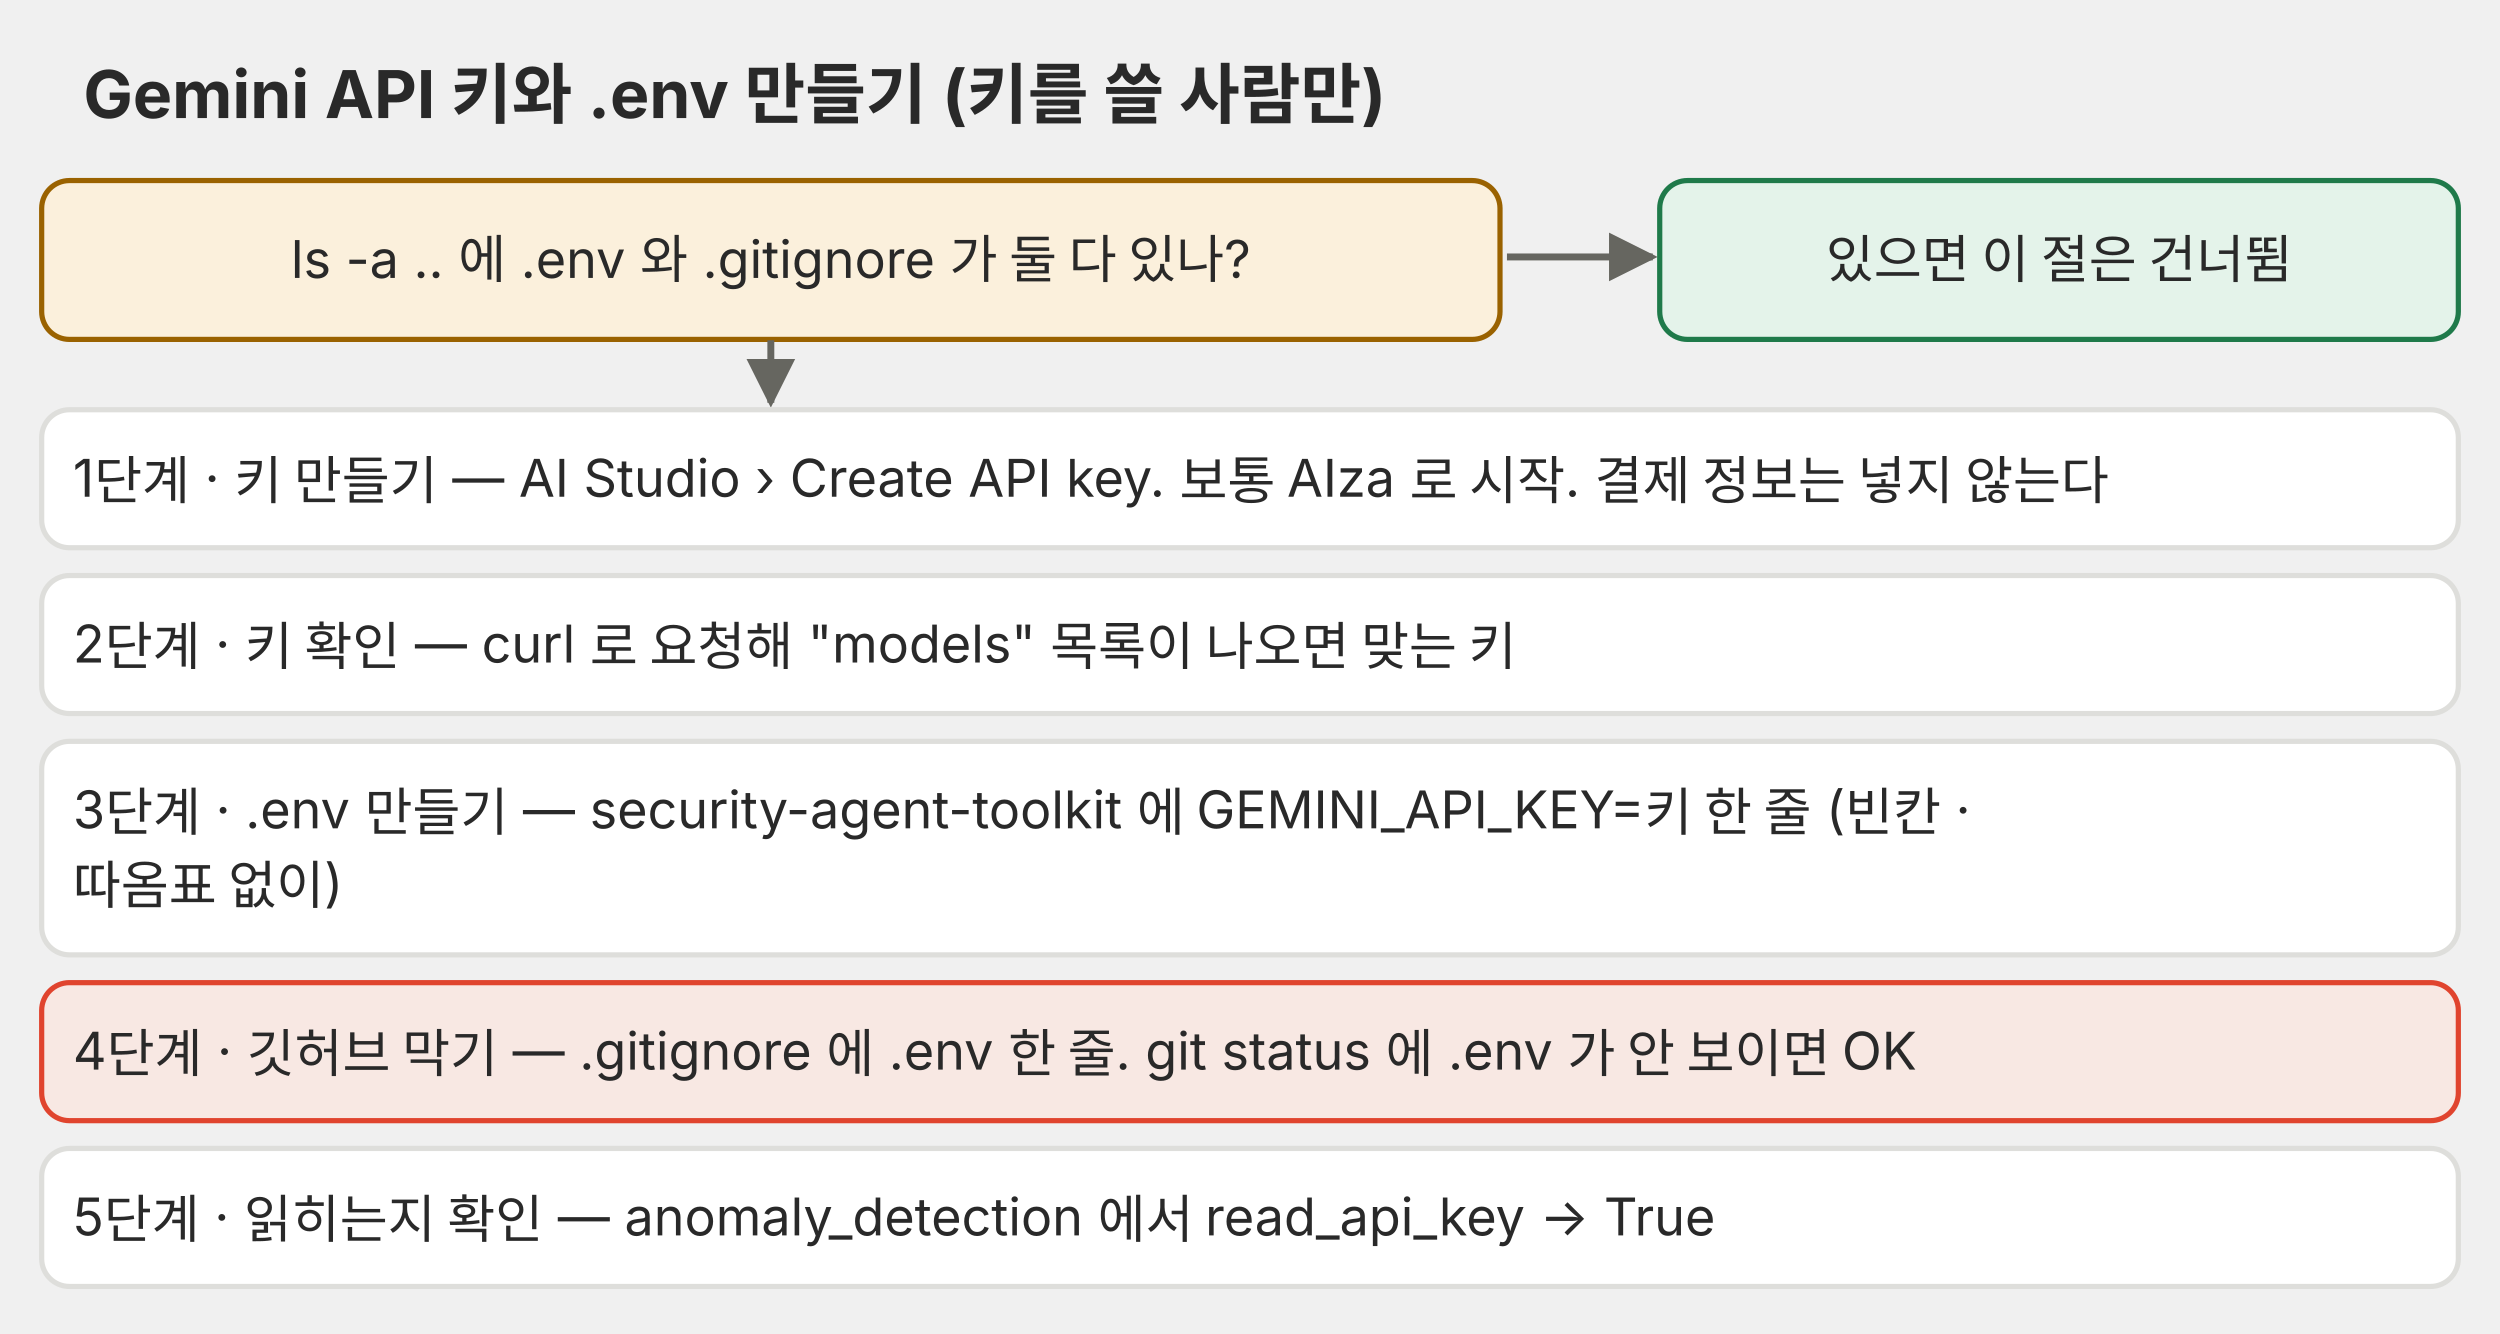
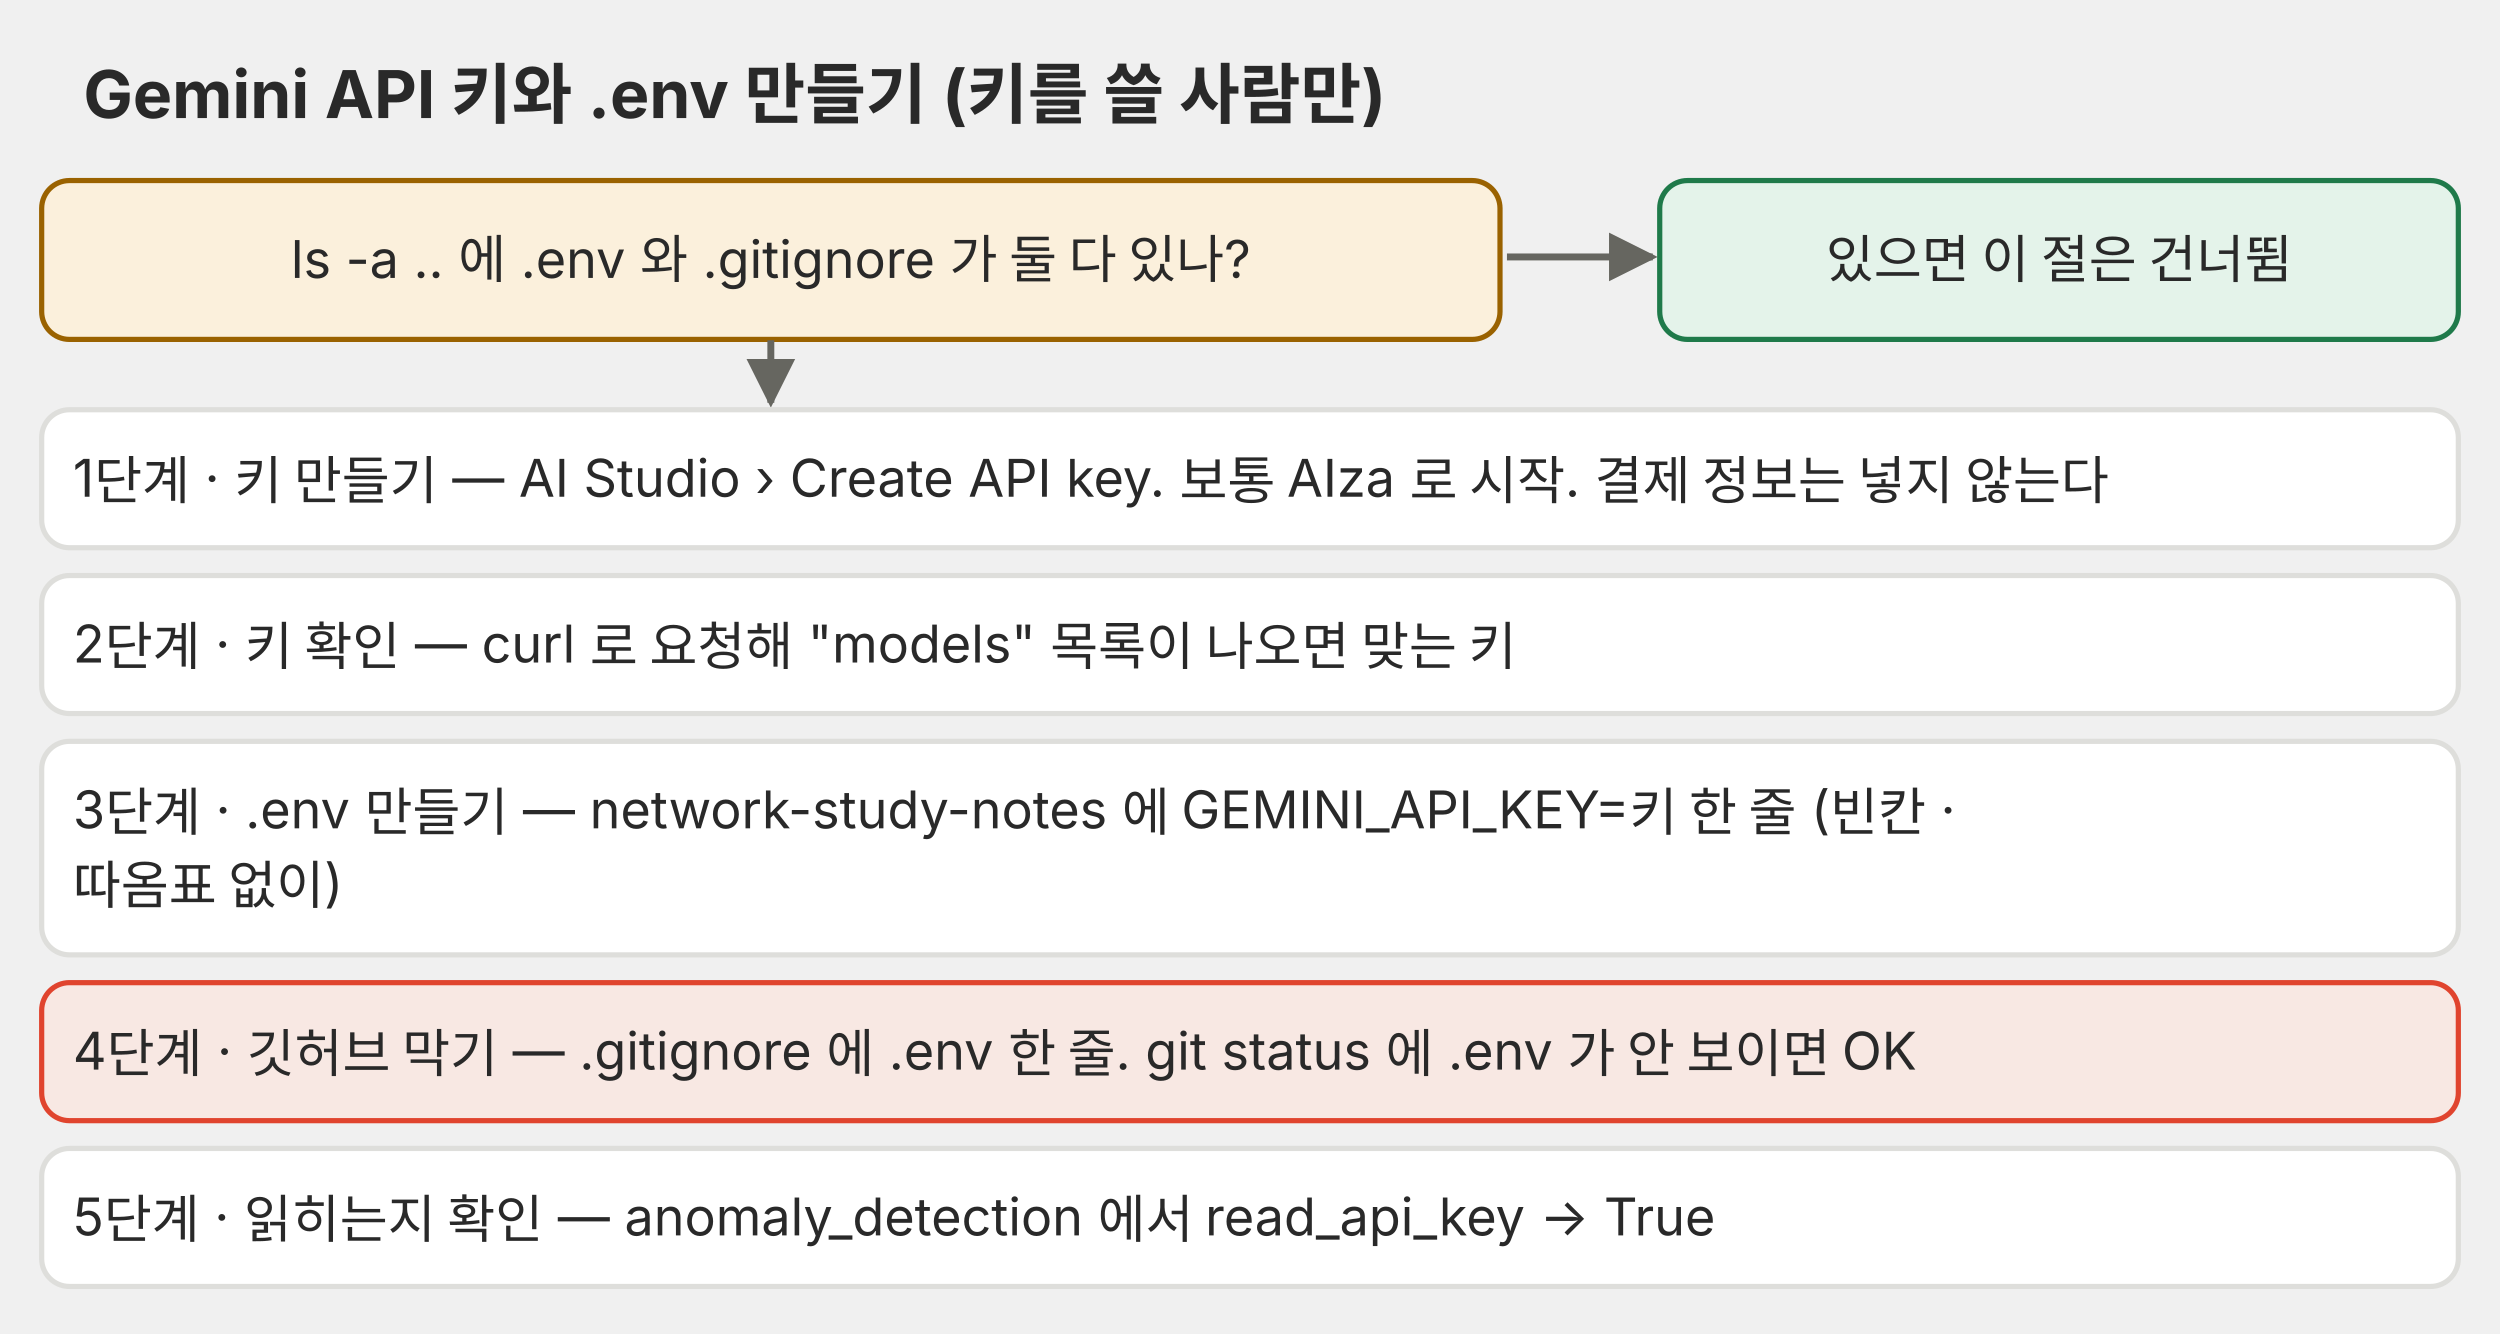
<svg xmlns="http://www.w3.org/2000/svg" viewBox="0 0 720 384" role="img">
  <defs>
    <marker id="a-p03" viewBox="0 0 10 10" refX="9" refY="5" markerWidth="7" markerHeight="7" orient="auto-start-reverse">
      <path d="M0 0L10 5L0 10z" fill="#666660" />
    </marker>
  </defs>
  <g font-family="Pretendard, 'Noto Sans KR', -apple-system, 'Segoe UI', sans-serif">
    <text x="24" y="34" font-size="19" text-anchor="start" fill="#292929" font-weight="700">Gemini API 키와 .env 만들기 (키를 쓸 사람만)</text>
    <rect x="12" y="52" width="420" height="45.75" rx="8" fill="#fbf0dc" stroke="#9a6200" stroke-width="1.5" />
    <text x="222" y="80.05" font-size="15" text-anchor="middle" fill="#292929">ls -a .. 에 .env 와 .gitignore 가 둘 다 있나?</text>
    <line x1="434" y1="74" x2="476" y2="74" stroke="#666660" stroke-width="2" marker-end="url(#a-p03)" />
    <rect x="478" y="52" width="230" height="45.75" rx="8" fill="#e4f3ea" stroke="#1f7a4a" stroke-width="1.5" />
    <text x="593" y="80.05" font-size="15" text-anchor="middle" fill="#292929">있으면 이 절은 건너뜀</text>
    <line x1="222" y1="98" x2="222" y2="116" stroke="#666660" stroke-width="2" marker-end="url(#a-p03)" />
    <rect x="12" y="118" width="696" height="39.75" rx="8" fill="#ffffff" stroke="#dededb" stroke-width="1.5" />
    <text x="21" y="143.05" font-size="15" text-anchor="start" fill="#292929">1단계 · 키 만들기 — AI Studio › Create API key. 보통 AIza 로 시작. 결제 정보는 넣지 않는다</text>
    <rect x="12" y="165.75" width="696" height="39.75" rx="8" fill="#ffffff" stroke="#dededb" stroke-width="1.5" />
    <text x="21" y="190.8" font-size="15" text-anchor="start" fill="#292929">2단계 · 키 확인 — curl 로 요청해 "models" 목록이 나오면 맞는 키</text>
    <rect x="12" y="213.5" width="696" height="61.5" rx="8" fill="#ffffff" stroke="#dededb" stroke-width="1.5" />
-     <text x="21" y="238.55" font-size="15" text-anchor="start" fill="#292929">3단계 · .env 만들기 — security-agent-toolkit 에 GEMINI_API_KEY=키 한 줄 (빈칸 ·</text>
+     <text x="21" y="238.55" font-size="15" text-anchor="start" fill="#292929">3단계 · .env 만들기 — network-study-notes 에 GEMINI_API_KEY=키 한 줄 (빈칸 ·</text>
    <text x="21" y="260.3" font-size="15" text-anchor="start" fill="#292929">따옴표 없이)</text>
    <rect x="12" y="283" width="696" height="39.75" rx="8" fill="#f8e8e3" stroke="#e0442e" stroke-width="1.5" />
    <text x="21" y="308.05" font-size="15" text-anchor="start" fill="#292929">4단계 · 깃허브 막기 — .gitignore 에 .env 한 줄. git status 에 .env 가 안 보이면 OK</text>
    <rect x="12" y="330.75" width="696" height="39.75" rx="8" fill="#ffffff" stroke="#dededb" stroke-width="1.5" />
    <text x="21" y="355.8" font-size="15" text-anchor="start" fill="#292929">5단계 · 읽히는지 확인 — anomaly_detection 에서 read_api_key → True</text>
  </g>
</svg>
